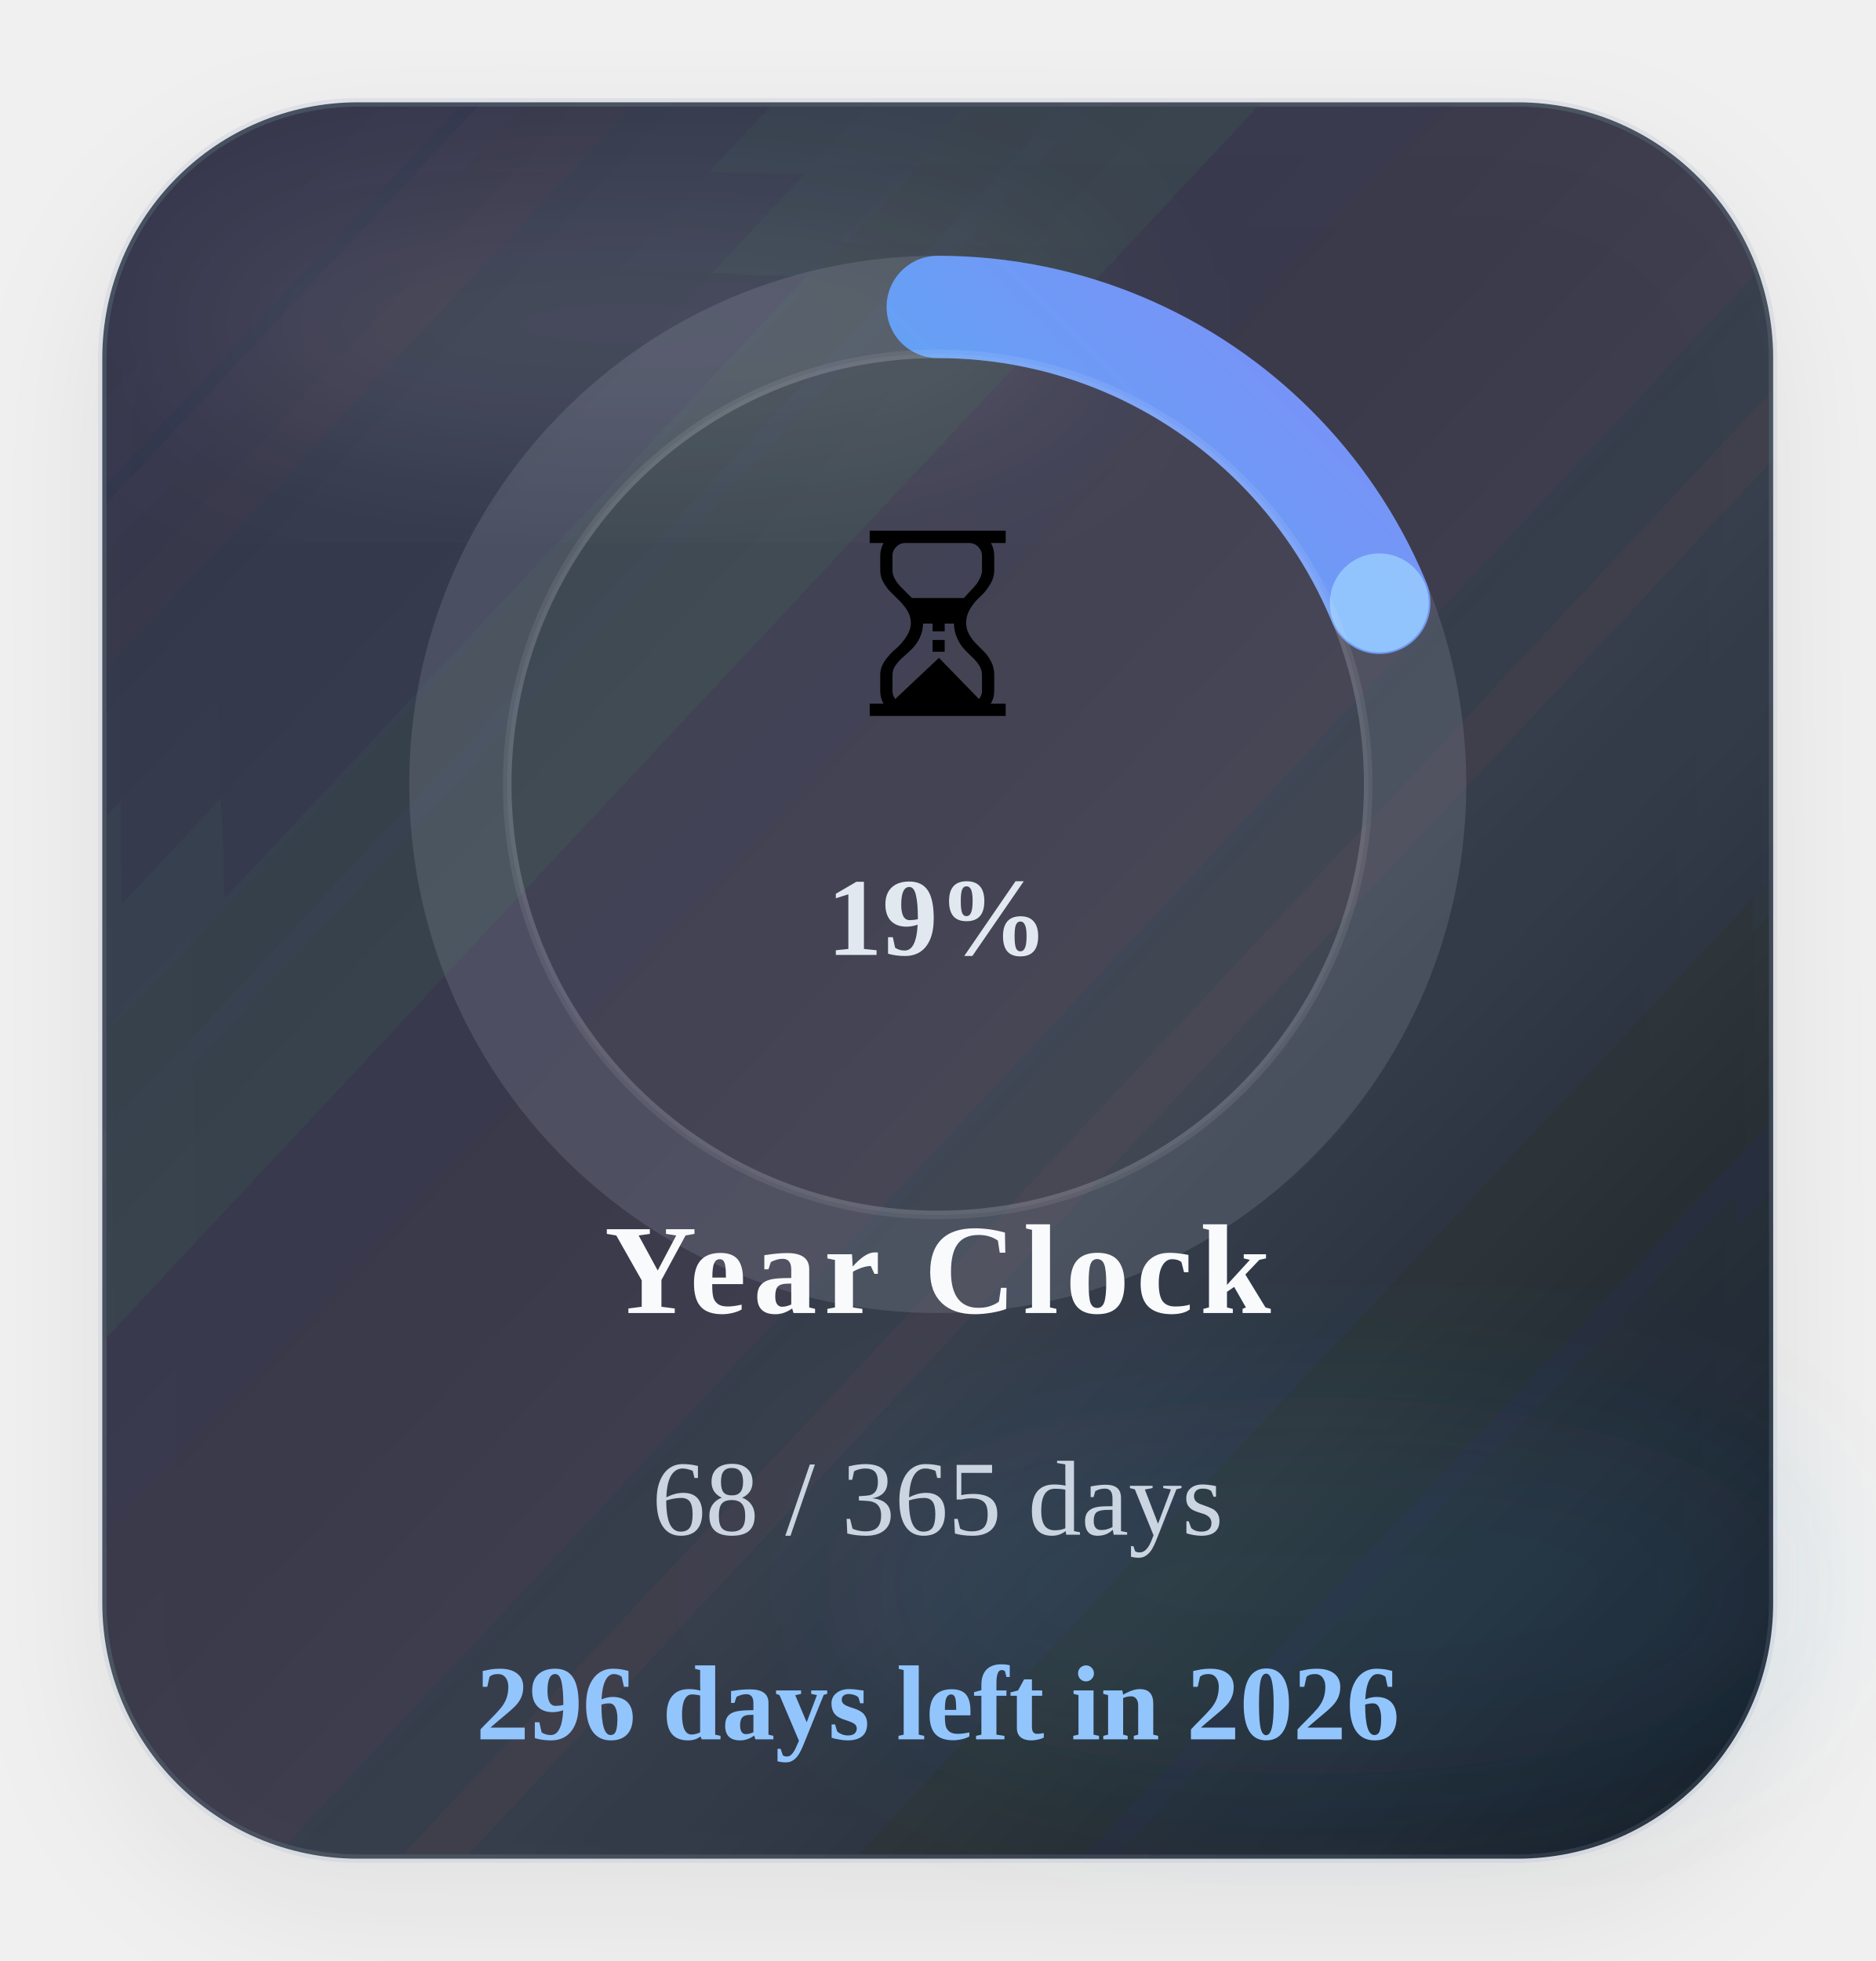
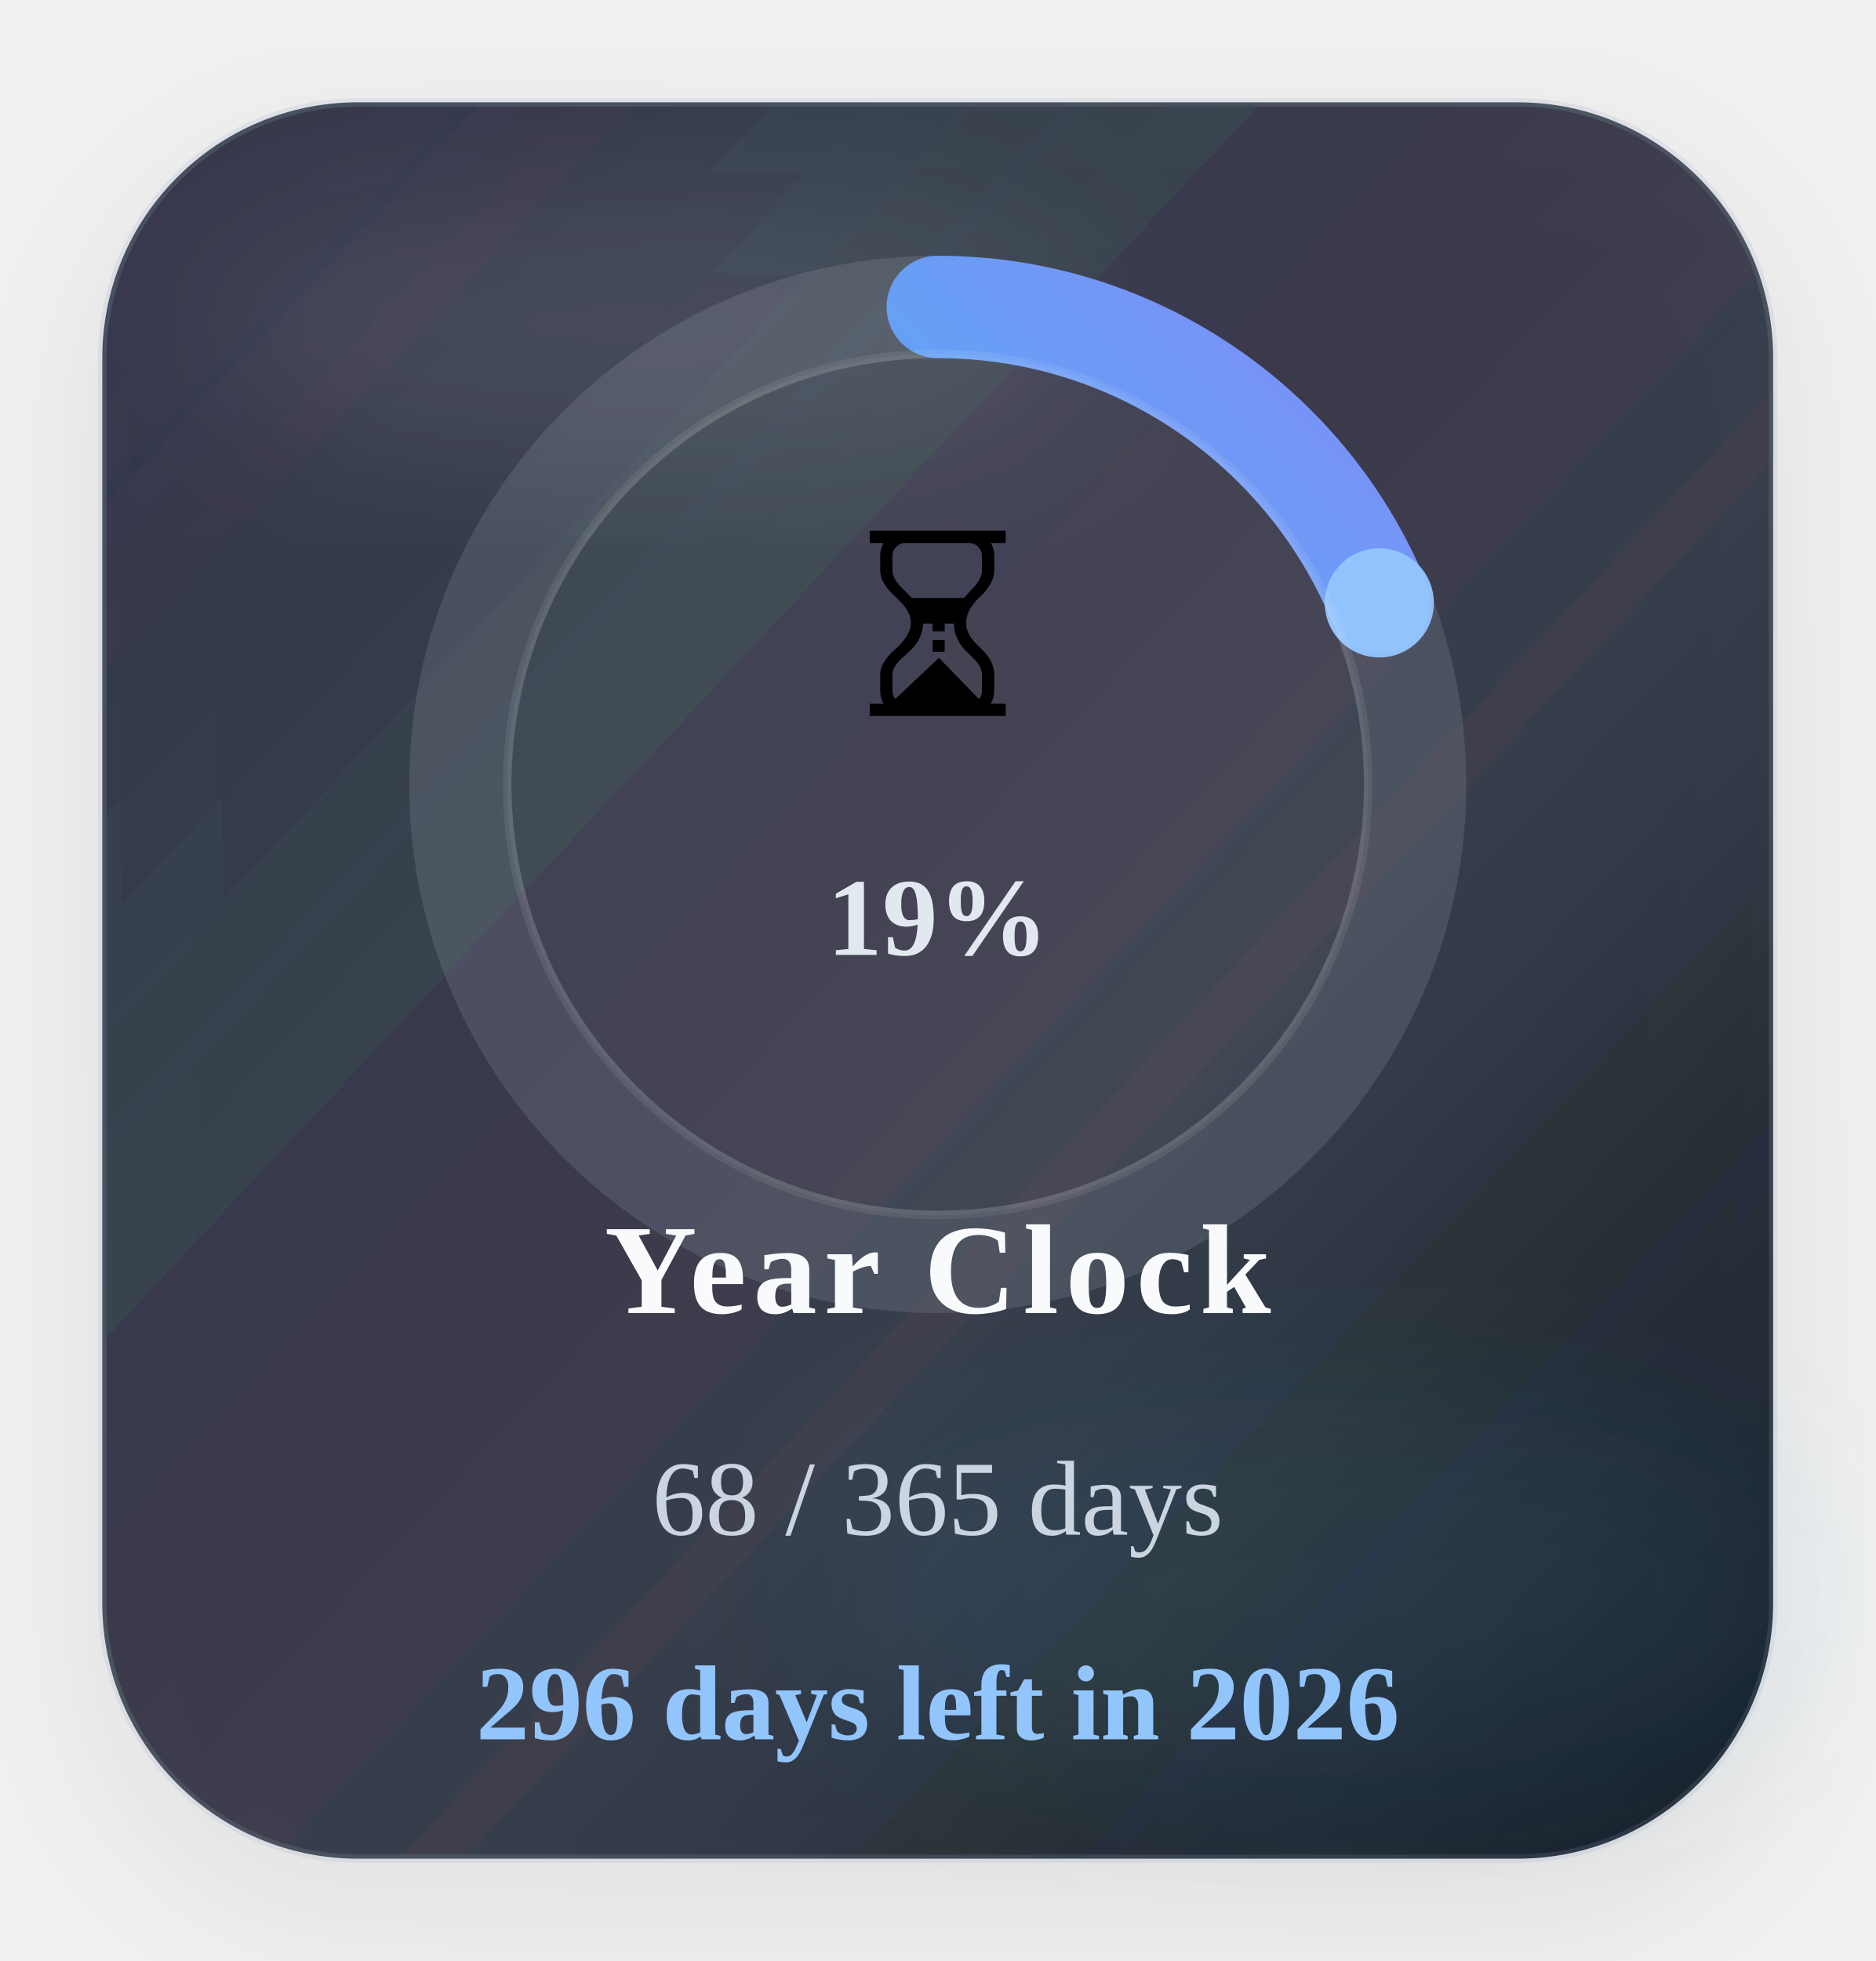
<svg xmlns="http://www.w3.org/2000/svg" width="220" height="230" viewBox="0 0 220 230" role="img" aria-label="Time progress for 2026">
  <defs>
    <linearGradient id="timeGradient" x1="0%" y1="0%" x2="100%" y2="100%">
      <stop offset="0%" stop-color="#22d3ee" />
      <stop offset="100%" stop-color="#818cf8" />
    </linearGradient>
    <linearGradient id="timeCard" x1="0%" y1="0%" x2="100%" y2="100%">
      <stop offset="0%" stop-color="#1c2537" stop-opacity="0.88" />
      <stop offset="60%" stop-color="#111827" stop-opacity="0.8" />
      <stop offset="100%" stop-color="#0b1220" stop-opacity="0.96" />
    </linearGradient>
    <filter id="timeShadow" x="-25%" y="-25%" width="150%" height="150%">
      <feDropShadow dx="0" dy="6" stdDeviation="8" flood-color="#020617" flood-opacity="0.08" />
    </filter>
    <filter id="timeBlur" x="-30%" y="-30%" width="160%" height="160%">
      <feGaussianBlur stdDeviation="10" />
    </filter>
  </defs>
  <rect x="12" y="12" width="196" height="206" rx="30" fill="url(#timeCard)" stroke="#94a3b8" stroke-opacity="0.18" filter="url(#timeShadow)" />
  <ellipse cx="74" cy="38" rx="54" ry="16" fill="#ffffff" fill-opacity="0.09" filter="url(#timeBlur)" />
  <ellipse cx="154" cy="186" rx="58" ry="22" fill="#38bdf8" fill-opacity="0.08" filter="url(#timeBlur)" />
  <circle class="ring-track" cx="110" cy="92" r="56" fill="none" stroke="#cbd5e1" stroke-opacity="0.14" stroke-width="12" />
  <circle class="progress-ring" cx="110" cy="92" r="56" fill="none" stroke="url(#timeGradient)" stroke-width="12" stroke-linecap="round" stroke-dasharray="351.86" stroke-dashoffset="285.73" data-target-offset="285.73" data-ring-length="351.86" transform="rotate(-90 110 92)" />
-   <circle class="progress-endcap" cx="161.80" cy="70.71" r="5.8" fill="#93c5fd" fill-opacity="0.96" data-center-x="110" data-center-y="92" data-radius="56" data-target-angle="-22.3435" />
+   <circle class="progress-endcap" cx="161.80" cy="70.71" r="6.4" fill="#93c5fd" fill-opacity="0.96" data-center-x="110" data-center-y="92" data-radius="56" data-target-angle="-22.3423" />
  <circle class="ring-core" cx="110" cy="92" r="50.5" fill="#ffffff" fill-opacity="0.05" stroke="#ffffff" stroke-opacity="0.08" />
  <text class="progress-emoji" x="110" y="84" text-anchor="middle" font-size="30">⏳</text>
  <text class="progress-percent" x="110" y="112" text-anchor="middle" font-size="13" font-weight="700" fill="#e2e8f0">19%</text>
  <text class="progress-label" x="110" y="154" text-anchor="middle" font-size="15" font-weight="700" letter-spacing="0.8" fill="#f8fafc">Year Clock</text>
  <text class="progress-value" x="110" y="180" text-anchor="middle" font-size="12.5" fill="#cbd5e1">68 / 365 days</text>
  <text class="progress-status" data-status-state="remaining" x="110" y="204" text-anchor="middle" font-size="12.5" font-weight="700" fill="#93c5fd">296 days left in 2026</text>
</svg>
